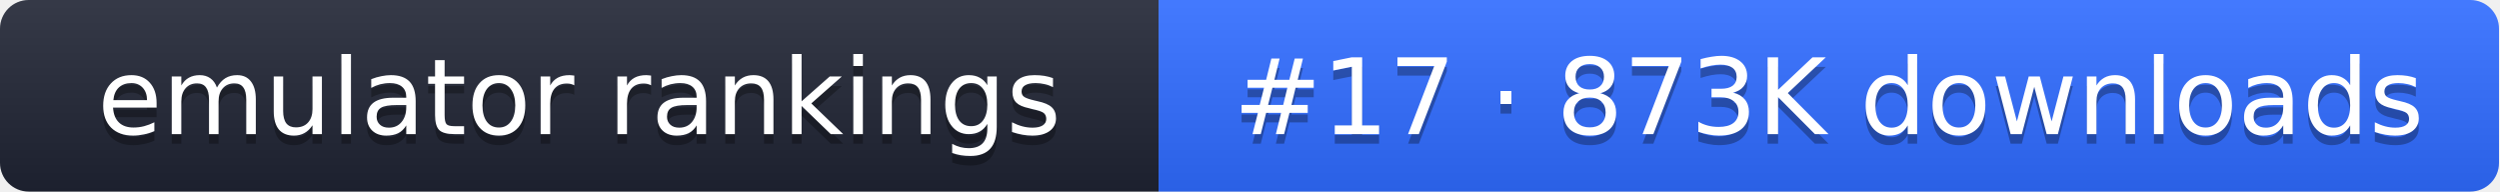
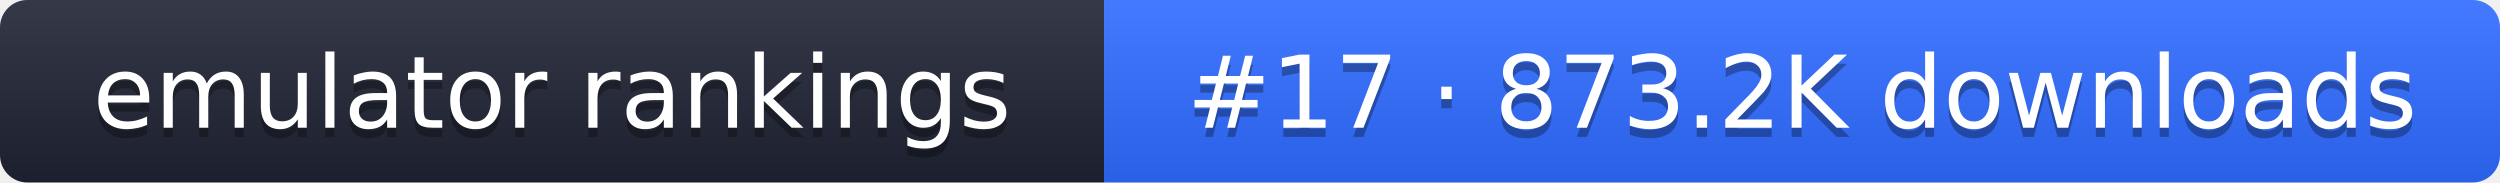
- <svg xmlns="http://www.w3.org/2000/svg" width="261" height="20" role="img" aria-label="emulator rankings: #17 · 873K downloads">
+ <svg xmlns="http://www.w3.org/2000/svg" width="274" height="20" role="img" aria-label="emulator rankings: #17 · 873.2K downloads">
  <linearGradient id="g" x2="0" y2="100%">
    <stop offset="0" stop-color="#fff" stop-opacity=".1" />
    <stop offset="1" stop-opacity=".1" />
  </linearGradient>
  <clipPath id="r">
-     <rect width="261" height="20" rx="3" fill="#fff" />
+     <rect width="274" height="20" rx="3" fill="#fff" />
  </clipPath>
  <g clip-path="url(#r)">
    <rect width="121" height="20" fill="#1f2433" />
-     <rect x="121" width="140" height="20" fill="#2f6bff" />
-     <rect width="261" height="20" fill="url(#g)" />
+     <rect x="121" width="153" height="20" fill="#2f6bff" />
+     <rect width="274" height="20" fill="url(#g)" />
  </g>
  <g fill="#fff" text-anchor="middle" font-family="Verdana,DejaVu Sans,sans-serif" font-size="11">
    <text x="60.5" y="15" fill="#010101" fill-opacity=".3">emulator rankings</text>
    <text x="60.5" y="14">emulator rankings</text>
-     <text x="191" y="15" fill="#010101" fill-opacity=".3">#17 · 873K downloads</text>
-     <text x="191" y="14">#17 · 873K downloads</text>
+     <text x="197.5" y="15" fill="#010101" fill-opacity=".3">#17 · 873.2K downloads</text>
+     <text x="197.5" y="14">#17 · 873.2K downloads</text>
  </g>
</svg>
